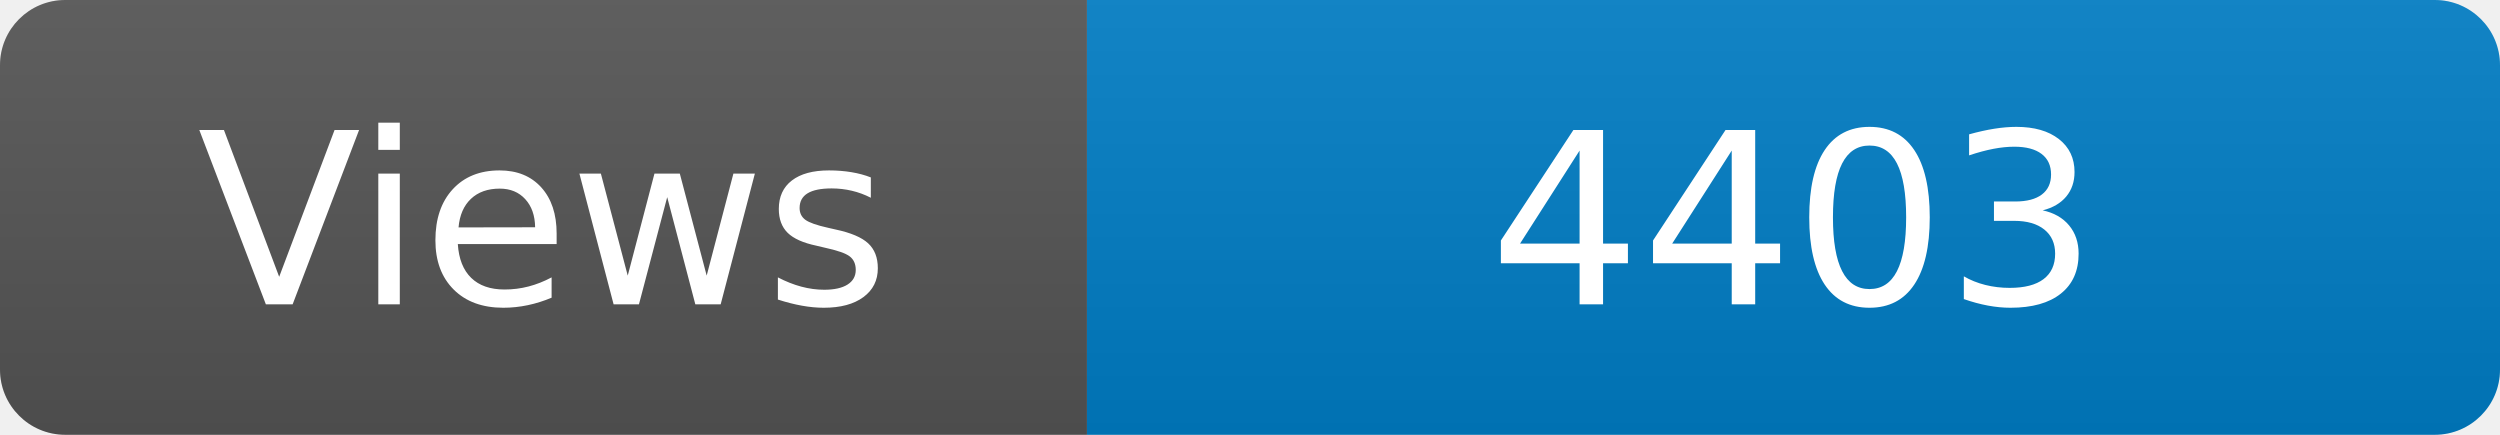
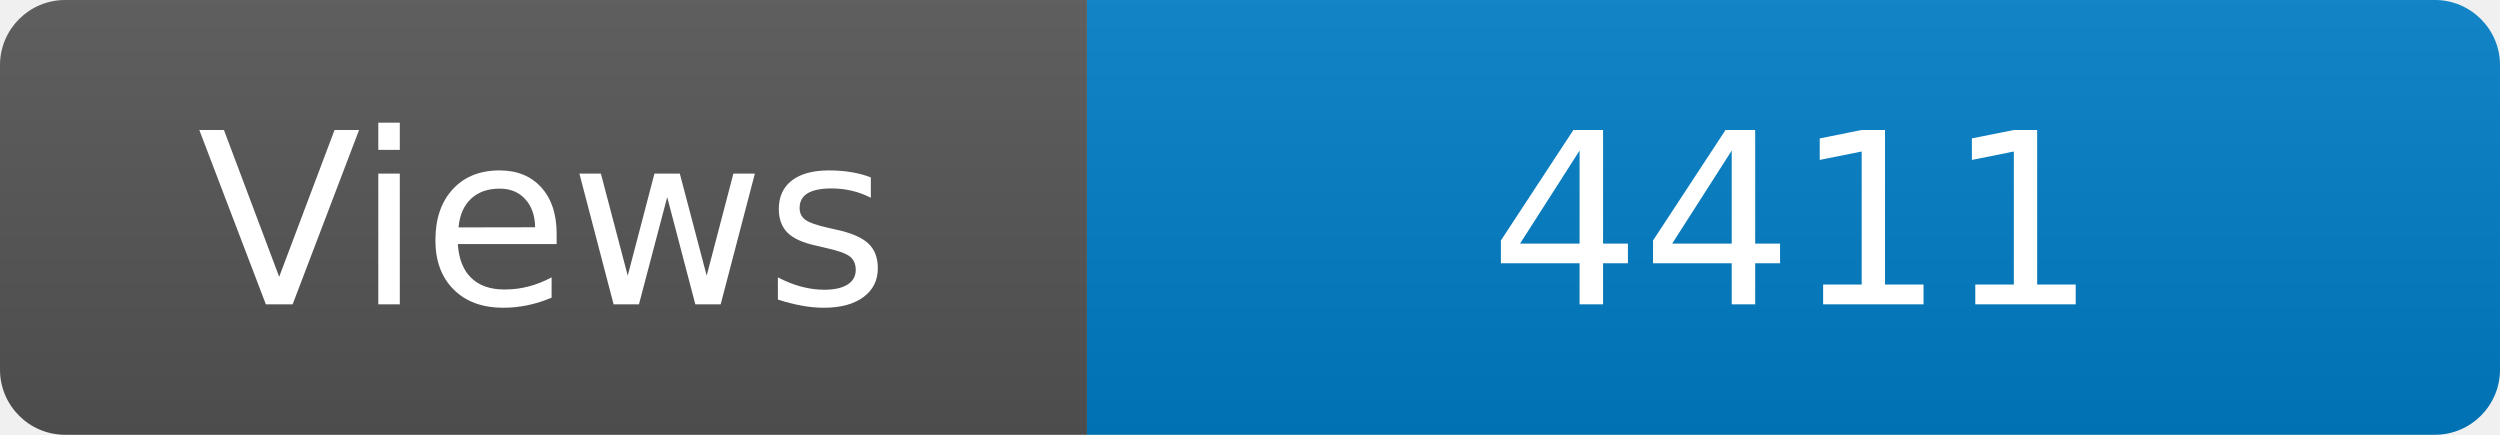
<svg xmlns="http://www.w3.org/2000/svg" width="115" height="20" role="img" aria-label="Maintained?: yes">
  <linearGradient id="s" x2="0" y2="100%">
    <stop offset="0" stop-color="#bbb" stop-opacity=".1" />
    <stop offset="1" stop-opacity=".1" />
  </linearGradient>
  <clipPath id="r">
    <rect width="115" height="20" rx="3" fill="#fff" />
  </clipPath>
  <g clip-path="url(#r)">
    <rect width="50" height="20" fill="#555" />
    <rect x="50" width="160" height="20" fill="#007ec6" />
    <rect width="115" height="20" fill="url(#s)" />
  </g>
  <g fill="#fff" text-anchor="middle" font-family="Verdana,Geneva,DejaVu Sans,sans-serif" font-size="110">
    <text x="250" y="140" transform="scale(.1)" fill="#fff">Views</text>
-     <text x="825" y="140" transform="scale(.1)" fill="#fff">4403</text>
+     <text x="825" y="140" transform="scale(.1)" fill="#fff">4411</text>
  </g>
</svg>
